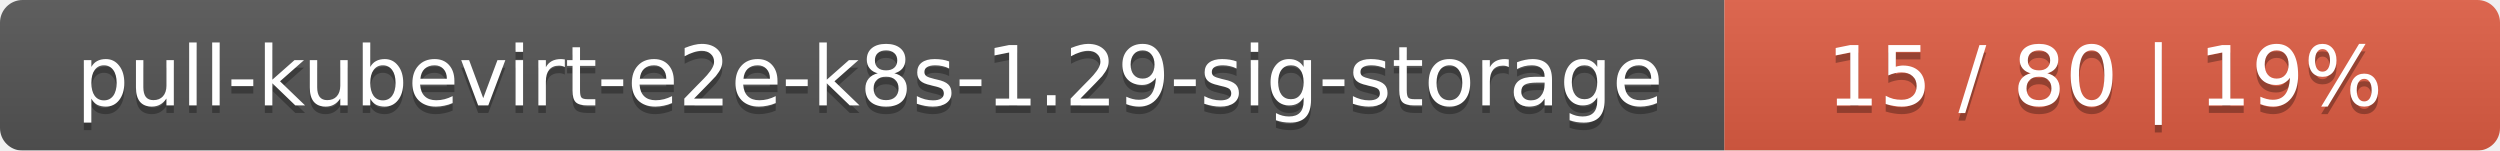
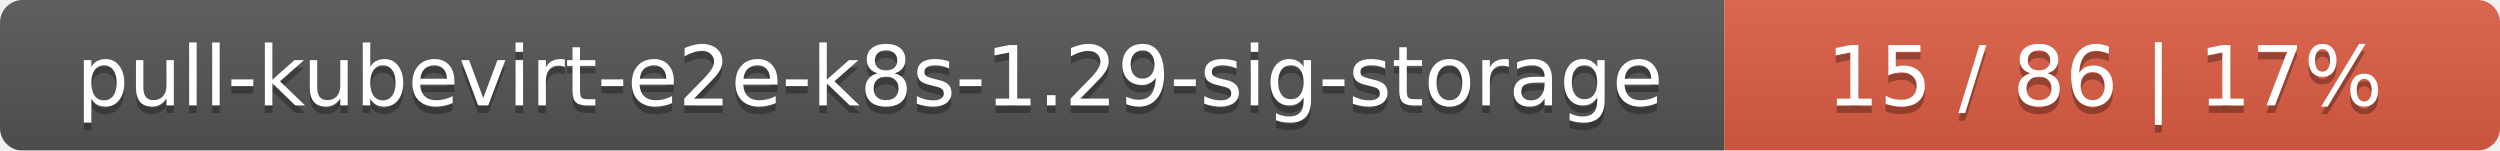
<svg xmlns="http://www.w3.org/2000/svg" width="332" height="20">
  <linearGradient id="smooth" x2="0" y2="100%">
    <stop offset="0" stop-color="#bbb" stop-opacity=".1" />
    <stop offset="1" stop-opacity=".1" />
  </linearGradient>
  <mask id="round">
    <rect width="332" height="20" rx="3" fill="#fff" />
  </mask>
  <g mask="url(#round)">
    <rect width="229" height="20" fill="#555" />
    <rect x="229" width="103" height="20" fill="#e05d44" />
    <rect width="332" height="20" fill="url(#smooth)" />
  </g>
  <g fill="#fff" text-anchor="middle" font-family="DejaVu Sans,Verdana,Geneva,sans-serif" font-size="11">
    <text x="115.5" y="15" fill="#010101" fill-opacity=".3">pull-kubevirt-e2e-k8s-1.29-sig-storage</text>
    <text x="115.5" y="14">pull-kubevirt-e2e-k8s-1.29-sig-storage</text>
-     <text x="279.5" y="15" fill="#010101" fill-opacity=".3">15 / 80    |    19%</text>
-     <text x="279.5" y="14">15 / 80    |    19%</text>
+     <text x="279.5" y="15" fill="#010101" fill-opacity=".3">15 / 86    |    17%</text>
+     <text x="279.5" y="14">15 / 86    |    17%</text>
  </g>
</svg>
